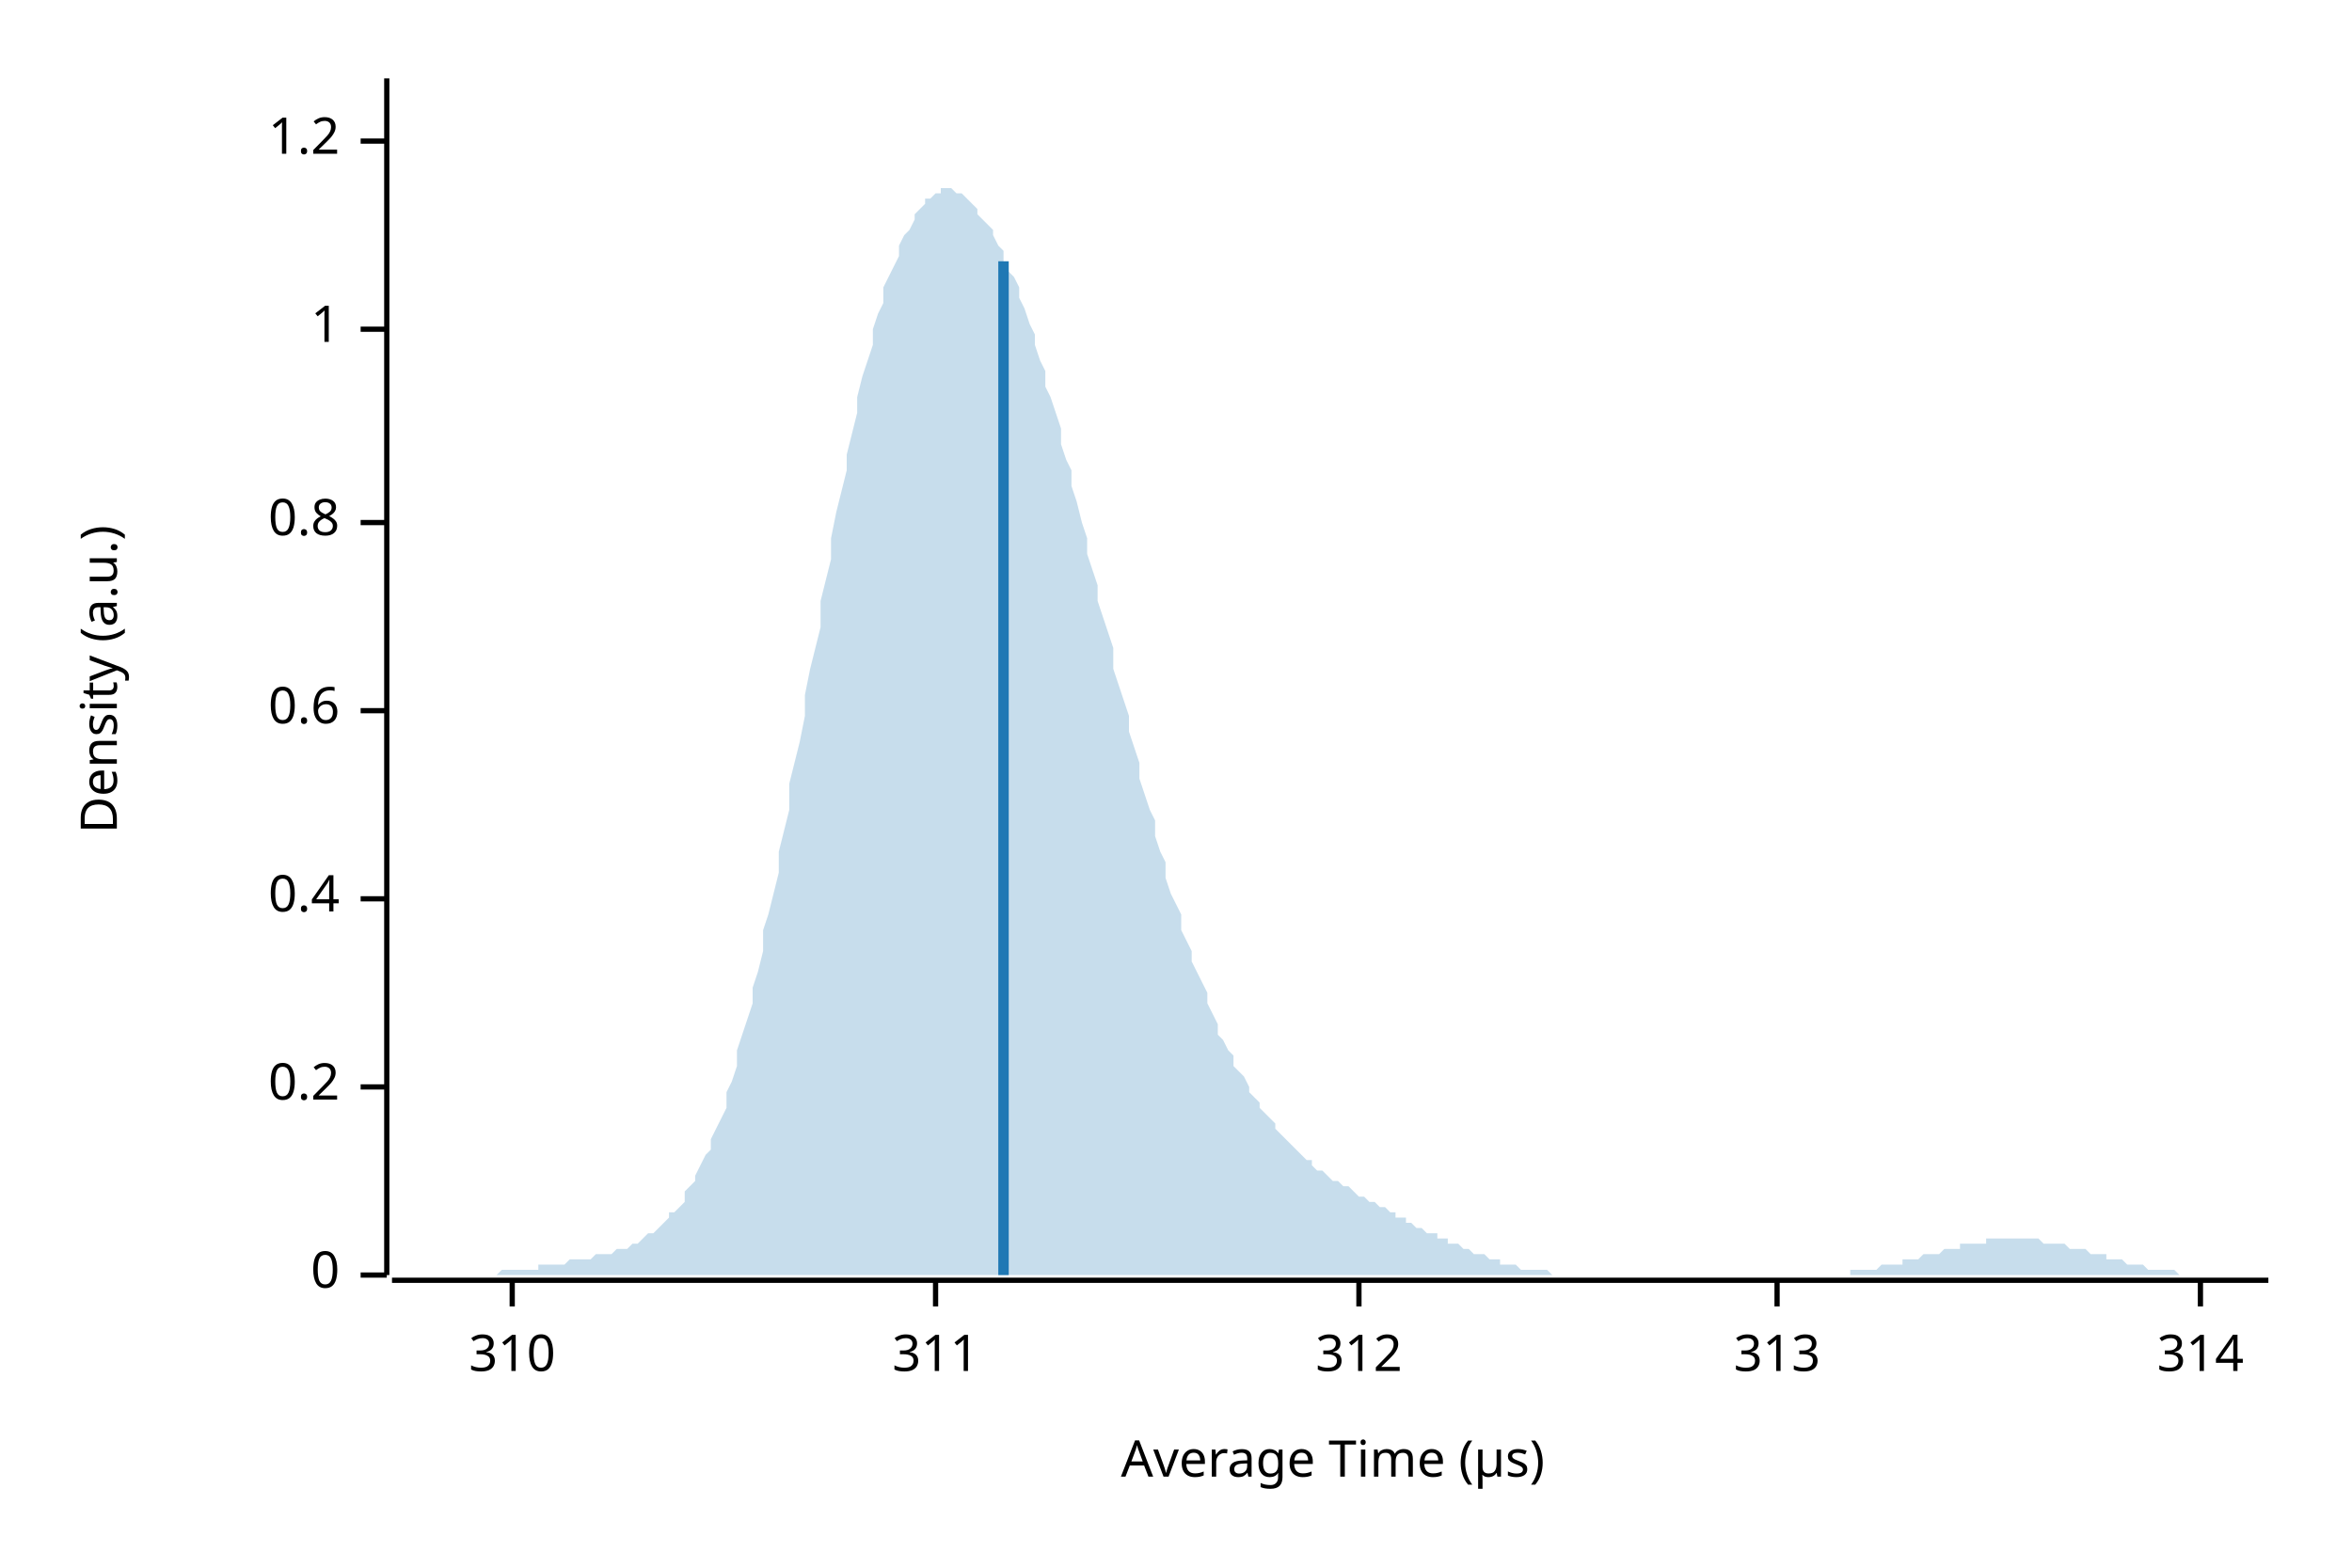
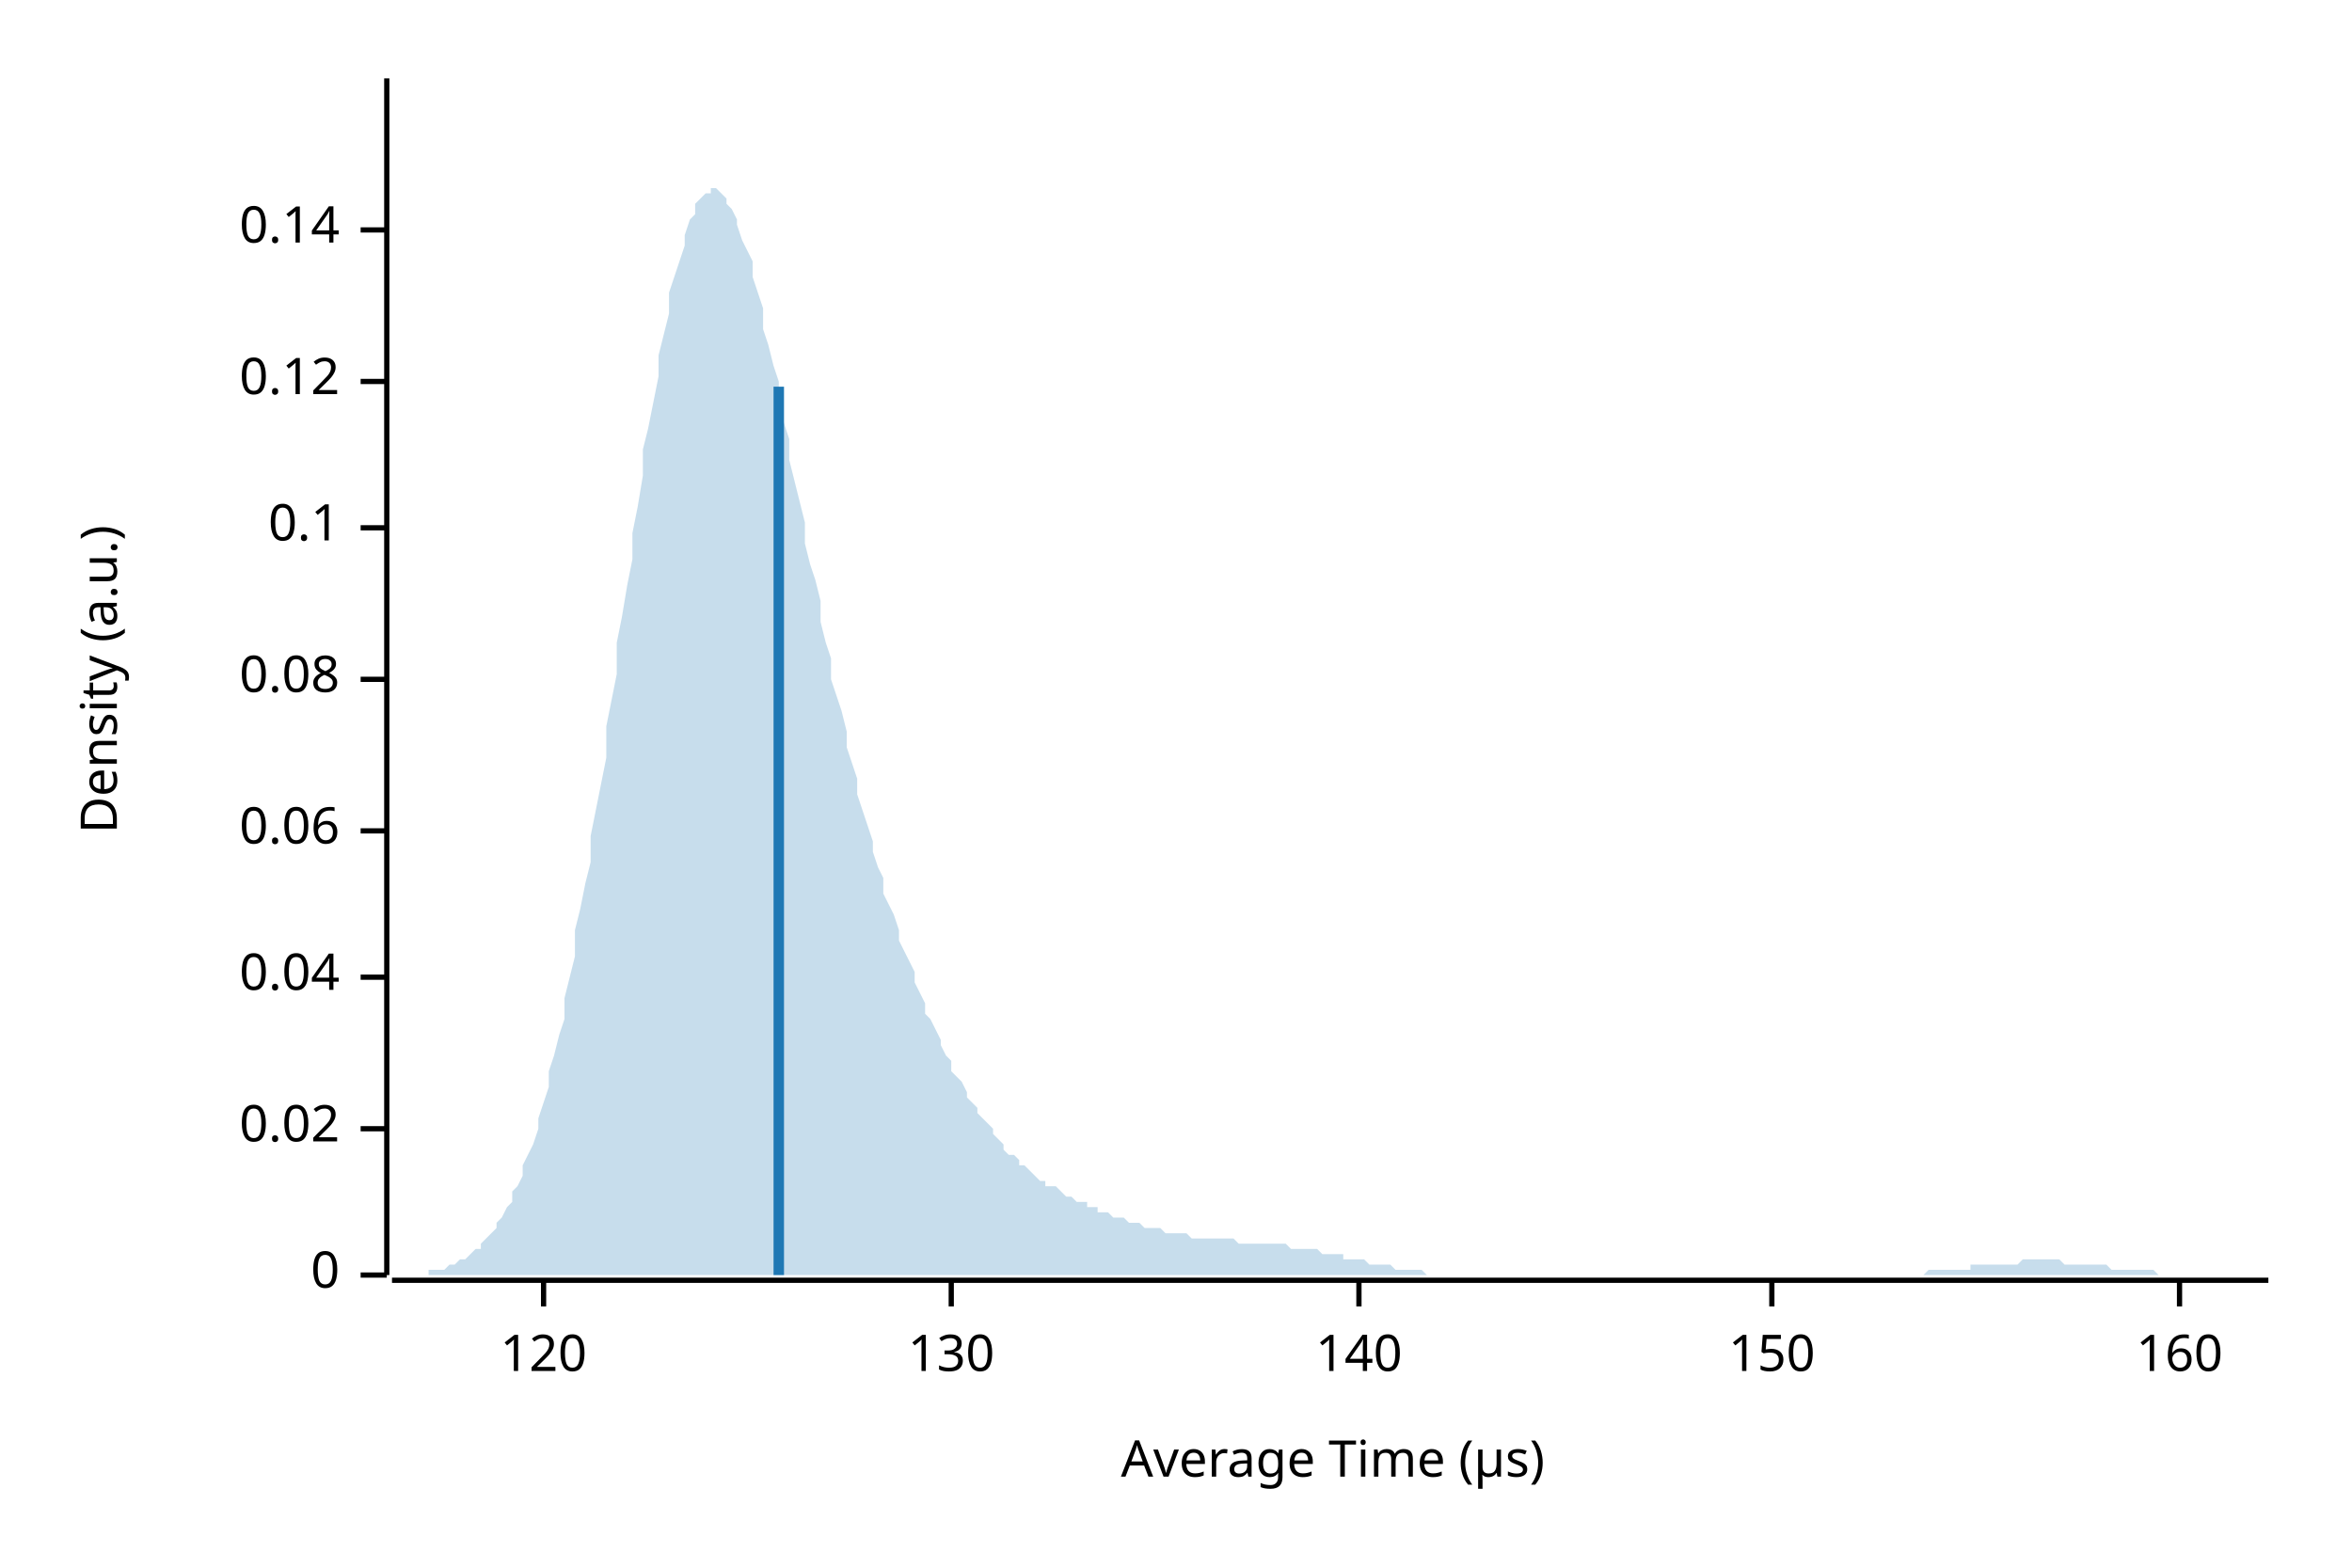
<svg xmlns="http://www.w3.org/2000/svg" width="450" height="300" viewBox="0 0 450 300">
  <text x="15" y="130" dy="0.76em" text-anchor="middle" font-family="sans-serif" font-size="9.677" opacity="1" fill="#000000" transform="rotate(270, 15, 130)">
Density (a.u.)
</text>
  <text x="255" y="285" dy="-0.5ex" text-anchor="middle" font-family="sans-serif" font-size="9.677" opacity="1" fill="#000000">
Average Time (µs)
</text>
  <polyline fill="none" opacity="1" stroke="#000000" stroke-width="1" points="74,15 74,244 " />
  <text x="65" y="244" dy="0.5ex" text-anchor="end" font-family="sans-serif" font-size="9.677" opacity="1" fill="#000000">
0
</text>
  <polyline fill="none" opacity="1" stroke="#000000" stroke-width="1" points="69,244 74,244 " />
-   <text x="65" y="208" dy="0.5ex" text-anchor="end" font-family="sans-serif" font-size="9.677" opacity="1" fill="#000000">
- 0.2
+   <text x="65" y="216" dy="0.5ex" text-anchor="end" font-family="sans-serif" font-size="9.677" opacity="1" fill="#000000">
+ 0.02
</text>
-   <polyline fill="none" opacity="1" stroke="#000000" stroke-width="1" points="69,208 74,208 " />
-   <text x="65" y="172" dy="0.5ex" text-anchor="end" font-family="sans-serif" font-size="9.677" opacity="1" fill="#000000">
- 0.4
+   <polyline fill="none" opacity="1" stroke="#000000" stroke-width="1" points="69,216 74,216 " />
+   <text x="65" y="187" dy="0.5ex" text-anchor="end" font-family="sans-serif" font-size="9.677" opacity="1" fill="#000000">
+ 0.04
</text>
-   <polyline fill="none" opacity="1" stroke="#000000" stroke-width="1" points="69,172 74,172 " />
-   <text x="65" y="136" dy="0.5ex" text-anchor="end" font-family="sans-serif" font-size="9.677" opacity="1" fill="#000000">
- 0.6
+   <polyline fill="none" opacity="1" stroke="#000000" stroke-width="1" points="69,187 74,187 " />
+   <text x="65" y="159" dy="0.5ex" text-anchor="end" font-family="sans-serif" font-size="9.677" opacity="1" fill="#000000">
+ 0.06
</text>
-   <polyline fill="none" opacity="1" stroke="#000000" stroke-width="1" points="69,136 74,136 " />
-   <text x="65" y="100" dy="0.5ex" text-anchor="end" font-family="sans-serif" font-size="9.677" opacity="1" fill="#000000">
- 0.8
+   <polyline fill="none" opacity="1" stroke="#000000" stroke-width="1" points="69,159 74,159 " />
+   <text x="65" y="130" dy="0.5ex" text-anchor="end" font-family="sans-serif" font-size="9.677" opacity="1" fill="#000000">
+ 0.08
</text>
-   <polyline fill="none" opacity="1" stroke="#000000" stroke-width="1" points="69,100 74,100 " />
-   <text x="65" y="63" dy="0.5ex" text-anchor="end" font-family="sans-serif" font-size="9.677" opacity="1" fill="#000000">
- 1
+   <polyline fill="none" opacity="1" stroke="#000000" stroke-width="1" points="69,130 74,130 " />
+   <text x="65" y="101" dy="0.5ex" text-anchor="end" font-family="sans-serif" font-size="9.677" opacity="1" fill="#000000">
+ 0.1
</text>
-   <polyline fill="none" opacity="1" stroke="#000000" stroke-width="1" points="69,63 74,63 " />
-   <text x="65" y="27" dy="0.5ex" text-anchor="end" font-family="sans-serif" font-size="9.677" opacity="1" fill="#000000">
- 1.2
+   <polyline fill="none" opacity="1" stroke="#000000" stroke-width="1" points="69,101 74,101 " />
+   <text x="65" y="73" dy="0.5ex" text-anchor="end" font-family="sans-serif" font-size="9.677" opacity="1" fill="#000000">
+ 0.12
</text>
-   <polyline fill="none" opacity="1" stroke="#000000" stroke-width="1" points="69,27 74,27 " />
+   <polyline fill="none" opacity="1" stroke="#000000" stroke-width="1" points="69,73 74,73 " />
+   <text x="65" y="44" dy="0.5ex" text-anchor="end" font-family="sans-serif" font-size="9.677" opacity="1" fill="#000000">
+ 0.14
+ </text>
+   <polyline fill="none" opacity="1" stroke="#000000" stroke-width="1" points="69,44 74,44 " />
  <polyline fill="none" opacity="1" stroke="#000000" stroke-width="1" points="75,245 434,245 " />
-   <text x="98" y="255" dy="0.76em" text-anchor="middle" font-family="sans-serif" font-size="9.677" opacity="1" fill="#000000">
- 310
+   <text x="104" y="255" dy="0.76em" text-anchor="middle" font-family="sans-serif" font-size="9.677" opacity="1" fill="#000000">
+ 120
</text>
-   <polyline fill="none" opacity="1" stroke="#000000" stroke-width="1" points="98,245 98,250 " />
-   <text x="179" y="255" dy="0.76em" text-anchor="middle" font-family="sans-serif" font-size="9.677" opacity="1" fill="#000000">
- 311
+   <polyline fill="none" opacity="1" stroke="#000000" stroke-width="1" points="104,245 104,250 " />
+   <text x="182" y="255" dy="0.76em" text-anchor="middle" font-family="sans-serif" font-size="9.677" opacity="1" fill="#000000">
+ 130
</text>
-   <polyline fill="none" opacity="1" stroke="#000000" stroke-width="1" points="179,245 179,250 " />
+   <polyline fill="none" opacity="1" stroke="#000000" stroke-width="1" points="182,245 182,250 " />
  <text x="260" y="255" dy="0.76em" text-anchor="middle" font-family="sans-serif" font-size="9.677" opacity="1" fill="#000000">
- 312
+ 140
</text>
  <polyline fill="none" opacity="1" stroke="#000000" stroke-width="1" points="260,245 260,250 " />
-   <text x="340" y="255" dy="0.76em" text-anchor="middle" font-family="sans-serif" font-size="9.677" opacity="1" fill="#000000">
- 313
+   <text x="339" y="255" dy="0.76em" text-anchor="middle" font-family="sans-serif" font-size="9.677" opacity="1" fill="#000000">
+ 150
</text>
-   <polyline fill="none" opacity="1" stroke="#000000" stroke-width="1" points="340,245 340,250 " />
-   <text x="421" y="255" dy="0.76em" text-anchor="middle" font-family="sans-serif" font-size="9.677" opacity="1" fill="#000000">
- 314
+   <polyline fill="none" opacity="1" stroke="#000000" stroke-width="1" points="339,245 339,250 " />
+   <text x="417" y="255" dy="0.76em" text-anchor="middle" font-family="sans-serif" font-size="9.677" opacity="1" fill="#000000">
+ 160
</text>
-   <polyline fill="none" opacity="1" stroke="#000000" stroke-width="1" points="421,245 421,250 " />
-   <polygon opacity="0.25" fill="#1F78B4" points="75,244 75,244 76,244 77,244 77,244 78,244 79,244 80,244 80,244 81,244 82,244 82,244 83,244 84,244 85,244 85,244 86,244 87,244 87,244 88,244 89,244 90,244 90,244 91,244 92,244 92,244 93,244 94,244 95,244 95,244 96,243 97,243 98,243 98,243 99,243 100,243 100,243 101,243 102,243 103,243 103,242 104,242 105,242 105,242 106,242 107,242 108,242 108,242 109,241 110,241 110,241 111,241 112,241 113,241 113,241 114,240 115,240 116,240 116,240 117,240 118,239 118,239 119,239 120,239 121,238 121,238 122,238 123,237 123,237 124,236 125,236 126,235 126,235 127,234 128,233 128,232 129,232 130,231 131,230 131,228 132,227 133,226 133,225 134,223 135,221 136,220 136,218 137,216 138,214 139,212 139,209 140,207 141,204 141,201 142,198 143,195 144,192 144,189 145,186 146,182 146,178 147,175 148,171 149,167 149,163 150,159 151,155 151,150 152,146 153,142 154,137 154,133 155,128 156,124 157,120 157,115 158,111 159,107 159,103 160,98 161,94 162,90 162,87 163,83 164,79 164,76 165,72 166,69 167,66 167,63 168,60 169,58 169,55 170,53 171,51 172,49 172,47 173,45 174,44 175,42 175,41 176,40 177,39 177,38 178,38 179,37 180,37 180,36 181,36 182,36 182,36 183,37 184,37 185,38 185,38 186,39 187,40 187,41 188,42 189,43 190,44 190,45 191,47 192,48 192,50 193,52 194,53 195,55 195,57 196,59 197,62 198,64 198,66 199,69 200,71 200,74 201,76 202,79 203,82 203,85 204,88 205,90 205,93 206,96 207,100 208,103 208,106 209,109 210,112 210,115 211,118 212,121 213,124 213,128 214,131 215,134 216,137 216,140 217,143 218,146 218,149 219,152 220,155 221,157 221,160 222,163 223,165 223,168 224,171 225,173 226,175 226,178 227,180 228,182 228,184 229,186 230,188 231,190 231,192 232,194 233,196 233,198 234,199 235,201 236,202 236,204 237,205 238,206 239,208 239,209 240,210 241,211 241,212 242,213 243,214 244,215 244,216 245,217 246,218 246,218 247,219 248,220 249,221 249,221 250,222 251,222 251,223 252,224 253,224 254,225 254,225 255,226 256,226 257,227 257,227 258,227 259,228 259,228 260,229 261,229 262,230 262,230 263,230 264,231 264,231 265,231 266,232 267,232 267,233 268,233 269,233 269,234 270,234 271,235 272,235 272,235 273,236 274,236 275,236 275,237 276,237 277,237 277,238 278,238 279,238 280,239 280,239 281,239 282,240 282,240 283,240 284,240 285,241 285,241 286,241 287,241 287,242 288,242 289,242 290,242 290,242 291,243 292,243 292,243 293,243 294,243 295,243 295,243 296,243 297,244 298,244 298,244 299,244 300,244 300,244 301,244 302,244 303,244 303,244 304,244 305,244 305,244 306,244 307,244 308,244 308,244 309,244 310,244 310,244 311,244 312,244 313,244 313,244 314,244 315,244 316,244 316,244 317,244 318,244 318,244 319,244 320,244 321,244 321,244 322,244 323,244 323,244 324,244 325,244 326,244 326,244 327,244 328,244 328,244 329,244 330,244 331,244 331,244 332,244 333,244 333,244 334,244 335,244 336,244 336,244 337,244 338,244 339,244 339,244 340,244 341,244 341,244 342,244 343,244 344,244 344,244 345,244 346,244 346,244 347,244 348,244 349,244 349,244 350,244 351,244 351,244 352,244 353,244 354,244 354,243 355,243 356,243 357,243 357,243 358,243 359,243 359,243 360,242 361,242 362,242 362,242 363,242 364,242 364,241 365,241 366,241 367,241 367,241 368,240 369,240 369,240 370,240 371,240 372,239 372,239 373,239 374,239 375,239 375,238 376,238 377,238 377,238 378,238 379,238 380,238 380,237 381,237 382,237 382,237 383,237 384,237 385,237 385,237 386,237 387,237 387,237 388,237 389,237 390,237 390,237 391,238 392,238 392,238 393,238 394,238 395,238 395,238 396,239 397,239 398,239 398,239 399,239 400,240 400,240 401,240 402,240 403,240 403,241 404,241 405,241 405,241 406,241 407,242 408,242 408,242 409,242 410,242 410,242 411,243 412,243 413,243 413,243 414,243 415,243 416,243 416,243 417,244 418,244 418,244 419,244 420,244 421,244 421,244 422,244 423,244 423,244 424,244 425,244 426,244 426,244 427,244 428,244 428,244 429,244 430,244 431,244 431,244 432,244 433,244 434,244 434,244 75,244 " />
-   <polyline fill="none" opacity="1" stroke="#1F78B4" stroke-width="2" points="192,244 192,50 " />
+   <polyline fill="none" opacity="1" stroke="#000000" stroke-width="1" points="417,245 417,250 " />
+   <polygon opacity="0.25" fill="#1F78B4" points="75,244 75,244 76,244 77,244 77,244 78,244 79,244 80,244 80,244 81,244 82,244 82,243 83,243 84,243 85,243 85,243 86,242 87,242 87,242 88,241 89,241 90,240 90,240 91,239 92,239 92,238 93,237 94,236 95,235 95,234 96,233 97,231 98,230 98,228 99,227 100,225 100,223 101,221 102,219 103,216 103,214 104,211 105,208 105,205 106,202 107,198 108,195 108,191 109,187 110,183 110,178 111,174 112,169 113,165 113,160 114,155 115,150 116,145 116,139 117,134 118,129 118,123 119,118 120,112 121,107 121,102 122,97 123,91 123,86 124,82 125,77 126,72 126,68 127,64 128,60 128,56 129,53 130,50 131,47 131,45 132,42 133,41 133,39 134,38 135,37 136,37 136,36 137,36 138,37 139,38 139,39 140,40 141,42 141,43 142,46 143,48 144,50 144,53 145,56 146,59 146,63 147,66 148,70 149,73 149,77 150,81 151,84 151,88 152,92 153,96 154,100 154,104 155,108 156,111 157,115 157,119 158,123 159,126 159,130 160,133 161,136 162,140 162,143 163,146 164,149 164,152 165,155 166,158 167,161 167,163 168,166 169,168 169,171 170,173 171,175 172,178 172,180 173,182 174,184 175,186 175,188 176,190 177,192 177,194 178,195 179,197 180,199 180,200 181,202 182,203 182,205 183,206 184,207 185,209 185,210 186,211 187,212 187,213 188,214 189,215 190,216 190,217 191,218 192,219 192,220 193,221 194,221 195,222 195,223 196,223 197,224 198,225 198,225 199,226 200,226 200,227 201,227 202,227 203,228 203,228 204,229 205,229 205,229 206,230 207,230 208,230 208,231 209,231 210,231 210,232 211,232 212,232 213,233 213,233 214,233 215,233 216,234 216,234 217,234 218,234 218,234 219,235 220,235 221,235 221,235 222,235 223,236 223,236 224,236 225,236 226,236 226,236 227,236 228,237 228,237 229,237 230,237 231,237 231,237 232,237 233,237 233,237 234,237 235,237 236,237 236,237 237,238 238,238 239,238 239,238 240,238 241,238 241,238 242,238 243,238 244,238 244,238 245,238 246,238 246,238 247,239 248,239 249,239 249,239 250,239 251,239 251,239 252,239 253,240 254,240 254,240 255,240 256,240 257,240 257,241 258,241 259,241 259,241 260,241 261,241 262,242 262,242 263,242 264,242 264,242 265,242 266,242 267,243 267,243 268,243 269,243 269,243 270,243 271,243 272,243 272,243 273,244 274,244 275,244 275,244 276,244 277,244 277,244 278,244 279,244 280,244 280,244 281,244 282,244 282,244 283,244 284,244 285,244 285,244 286,244 287,244 287,244 288,244 289,244 290,244 290,244 291,244 292,244 292,244 293,244 294,244 295,244 295,244 296,244 297,244 298,244 298,244 299,244 300,244 300,244 301,244 302,244 303,244 303,244 304,244 305,244 305,244 306,244 307,244 308,244 308,244 309,244 310,244 310,244 311,244 312,244 313,244 313,244 314,244 315,244 316,244 316,244 317,244 318,244 318,244 319,244 320,244 321,244 321,244 322,244 323,244 323,244 324,244 325,244 326,244 326,244 327,244 328,244 328,244 329,244 330,244 331,244 331,244 332,244 333,244 333,244 334,244 335,244 336,244 336,244 337,244 338,244 339,244 339,244 340,244 341,244 341,244 342,244 343,244 344,244 344,244 345,244 346,244 346,244 347,244 348,244 349,244 349,244 350,244 351,244 351,244 352,244 353,244 354,244 354,244 355,244 356,244 357,244 357,244 358,244 359,244 359,244 360,244 361,244 362,244 362,244 363,244 364,244 364,244 365,244 366,244 367,244 367,244 368,244 369,243 369,243 370,243 371,243 372,243 372,243 373,243 374,243 375,243 375,243 376,243 377,243 377,242 378,242 379,242 380,242 380,242 381,242 382,242 382,242 383,242 384,242 385,242 385,242 386,242 387,241 387,241 388,241 389,241 390,241 390,241 391,241 392,241 392,241 393,241 394,241 395,242 395,242 396,242 397,242 398,242 398,242 399,242 400,242 400,242 401,242 402,242 403,242 403,242 404,243 405,243 405,243 406,243 407,243 408,243 408,243 409,243 410,243 410,243 411,243 412,243 413,244 413,244 414,244 415,244 416,244 416,244 417,244 418,244 418,244 419,244 420,244 421,244 421,244 422,244 423,244 423,244 424,244 425,244 426,244 426,244 427,244 428,244 428,244 429,244 430,244 431,244 431,244 432,244 433,244 434,244 434,244 75,244 " />
+   <polyline fill="none" opacity="1" stroke="#1F78B4" stroke-width="2" points="149,244 149,74 " />
</svg>
